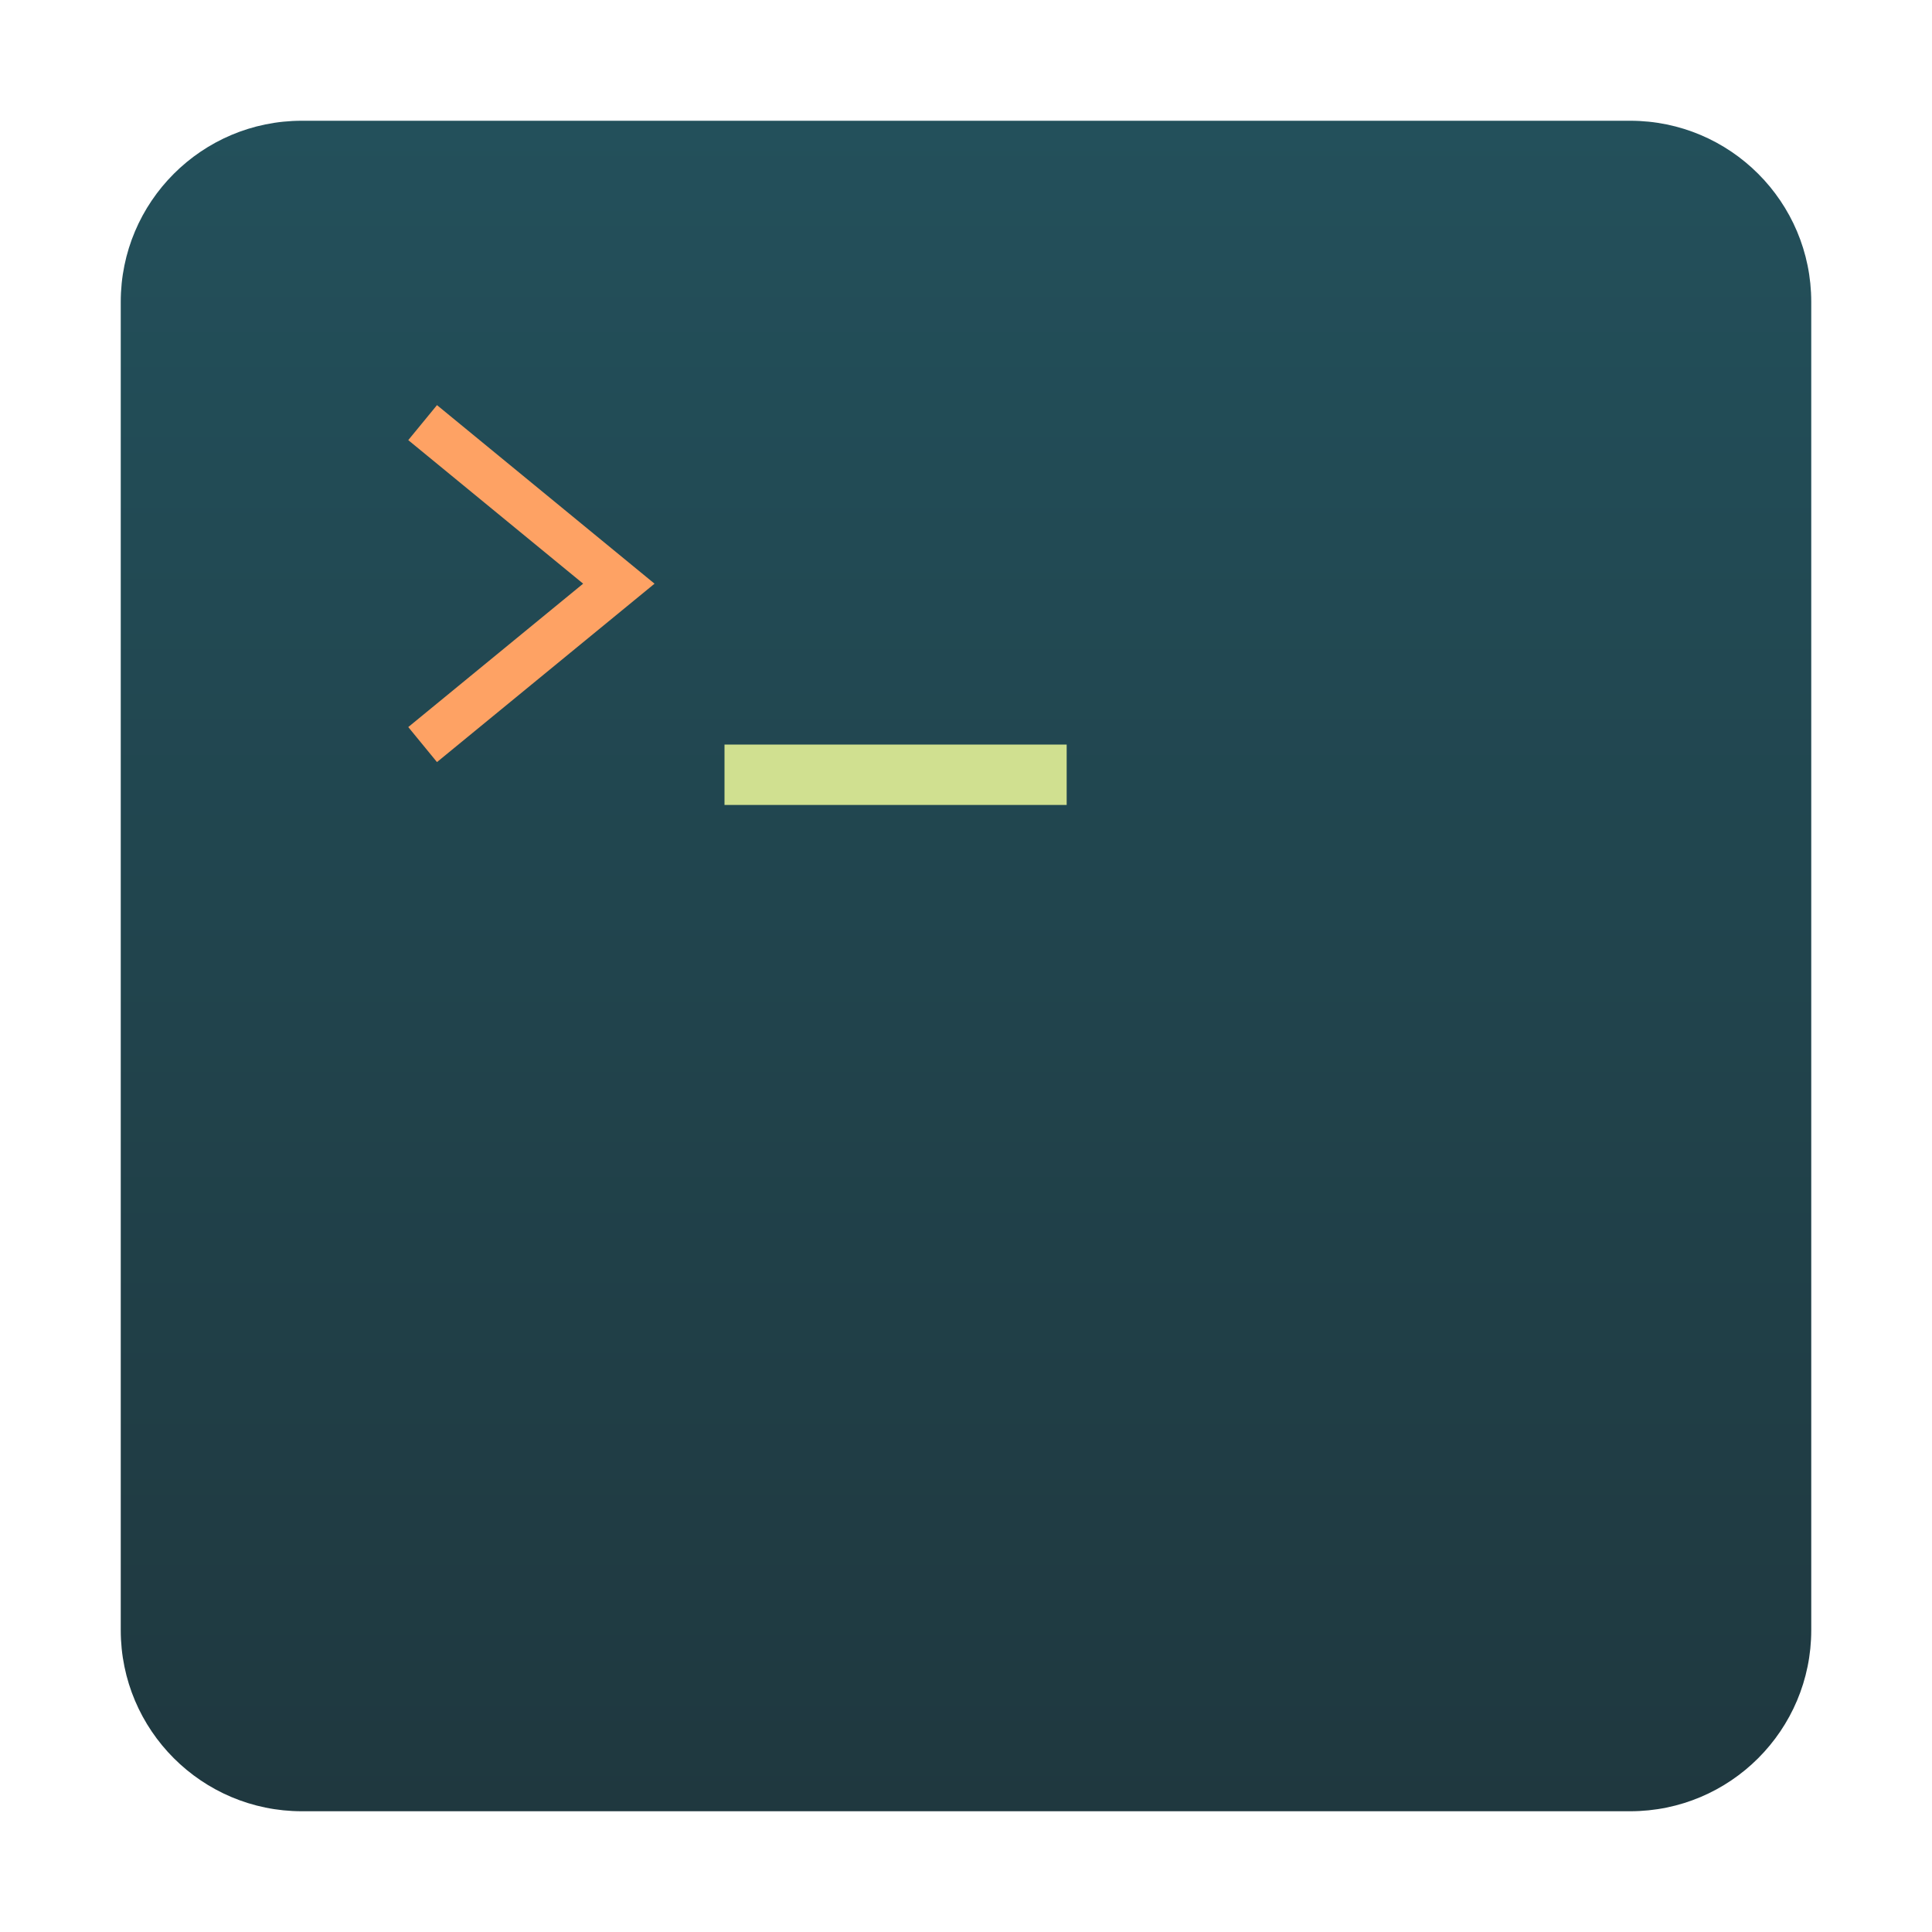
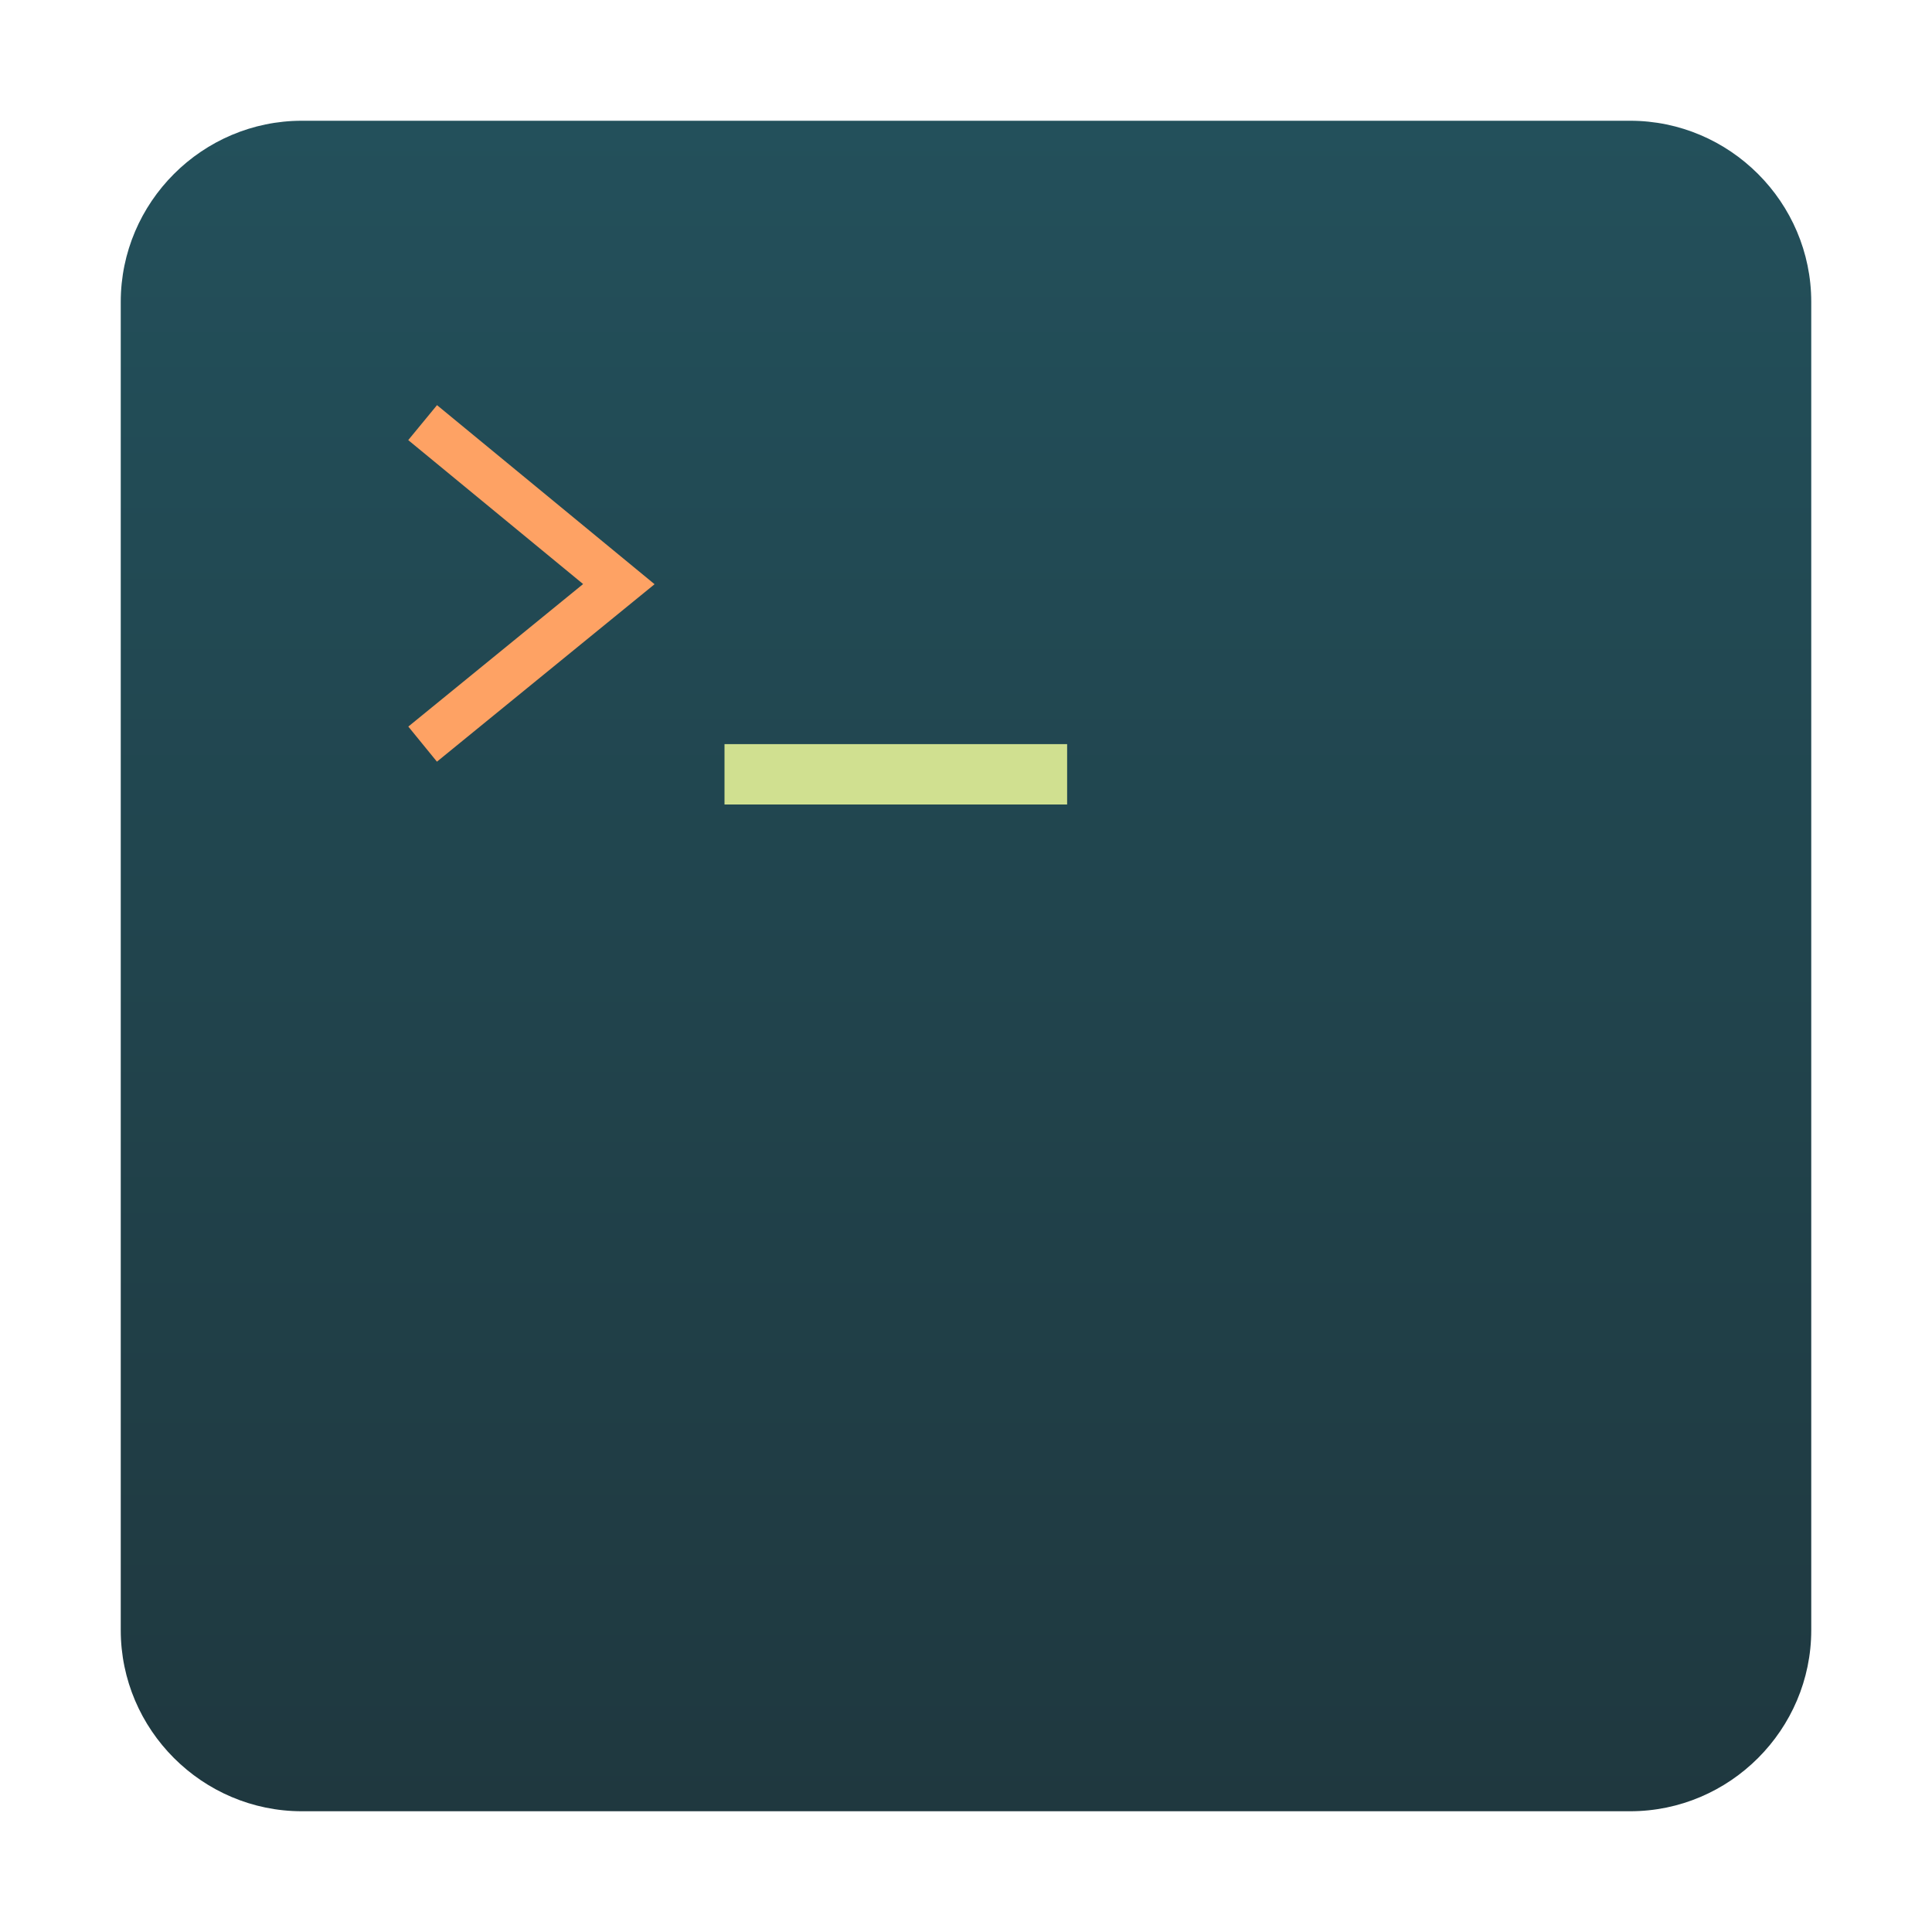
- <svg xmlns="http://www.w3.org/2000/svg" id="终端" viewBox="0 0 128 128">
-   <defs>
-     <style>.cls-1{fill:url(#未命名的渐变_209);}.cls-2{fill:none;stroke:#fea264;stroke-miterlimit:10;stroke-width:3px;}.cls-3{fill:#d0e090;}</style>
-     <linearGradient id="未命名的渐变_209" x1="64" y1="120" x2="64" y2="8" gradientUnits="userSpaceOnUse">
-       <stop offset="0" stop-color="#1f383f" />
-       <stop offset="1" stop-color="#23505b" />
+ <svg xmlns="http://www.w3.org/2000/svg" version="1.1" id="终端" x="0px" y="0px" viewBox="0 0 128 128" enable-background="new 0 0 128 128" xml:space="preserve">
+   <g id="_128">
+     <linearGradient id="SVGID_1_" gradientUnits="userSpaceOnUse" x1="64" y1="8" x2="64" y2="120" gradientTransform="matrix(1 0 0 -1 0 128)">
+       <stop offset="0" style="stop-color:#1F383F" />
+       <stop offset="1" style="stop-color:#23505B" />
    </linearGradient>
-   </defs>
-   <g id="_128" data-name="128">
-     <rect class="cls-1" x="8" y="8" width="112" height="112" rx="12" />
-     <g id="_48-3" data-name=" 48-3">
-       <polyline class="cls-2" points="28 28 41 38.67 28 49.33" />
-       <rect class="cls-3" x="48" y="49.33" width="22.67" height="4" />
+     <path fill="url(#SVGID_1_)" d="M20,8h88c6.6,0,12,5.4,12,12v88c0,6.6-5.4,12-12,12H20c-6.6,0-12-5.4-12-12V20C8,13.4,13.4,8,20,8z" />
+     <g id="_48-3">
+       <polyline fill="none" stroke="#FEA264" stroke-width="3" stroke-miterlimit="10" points="28,28 41,38.7 28,49.3   " />
+       <rect x="48" y="49.3" fill="#D0E090" width="22.7" height="4" />
    </g>
  </g>
</svg>
